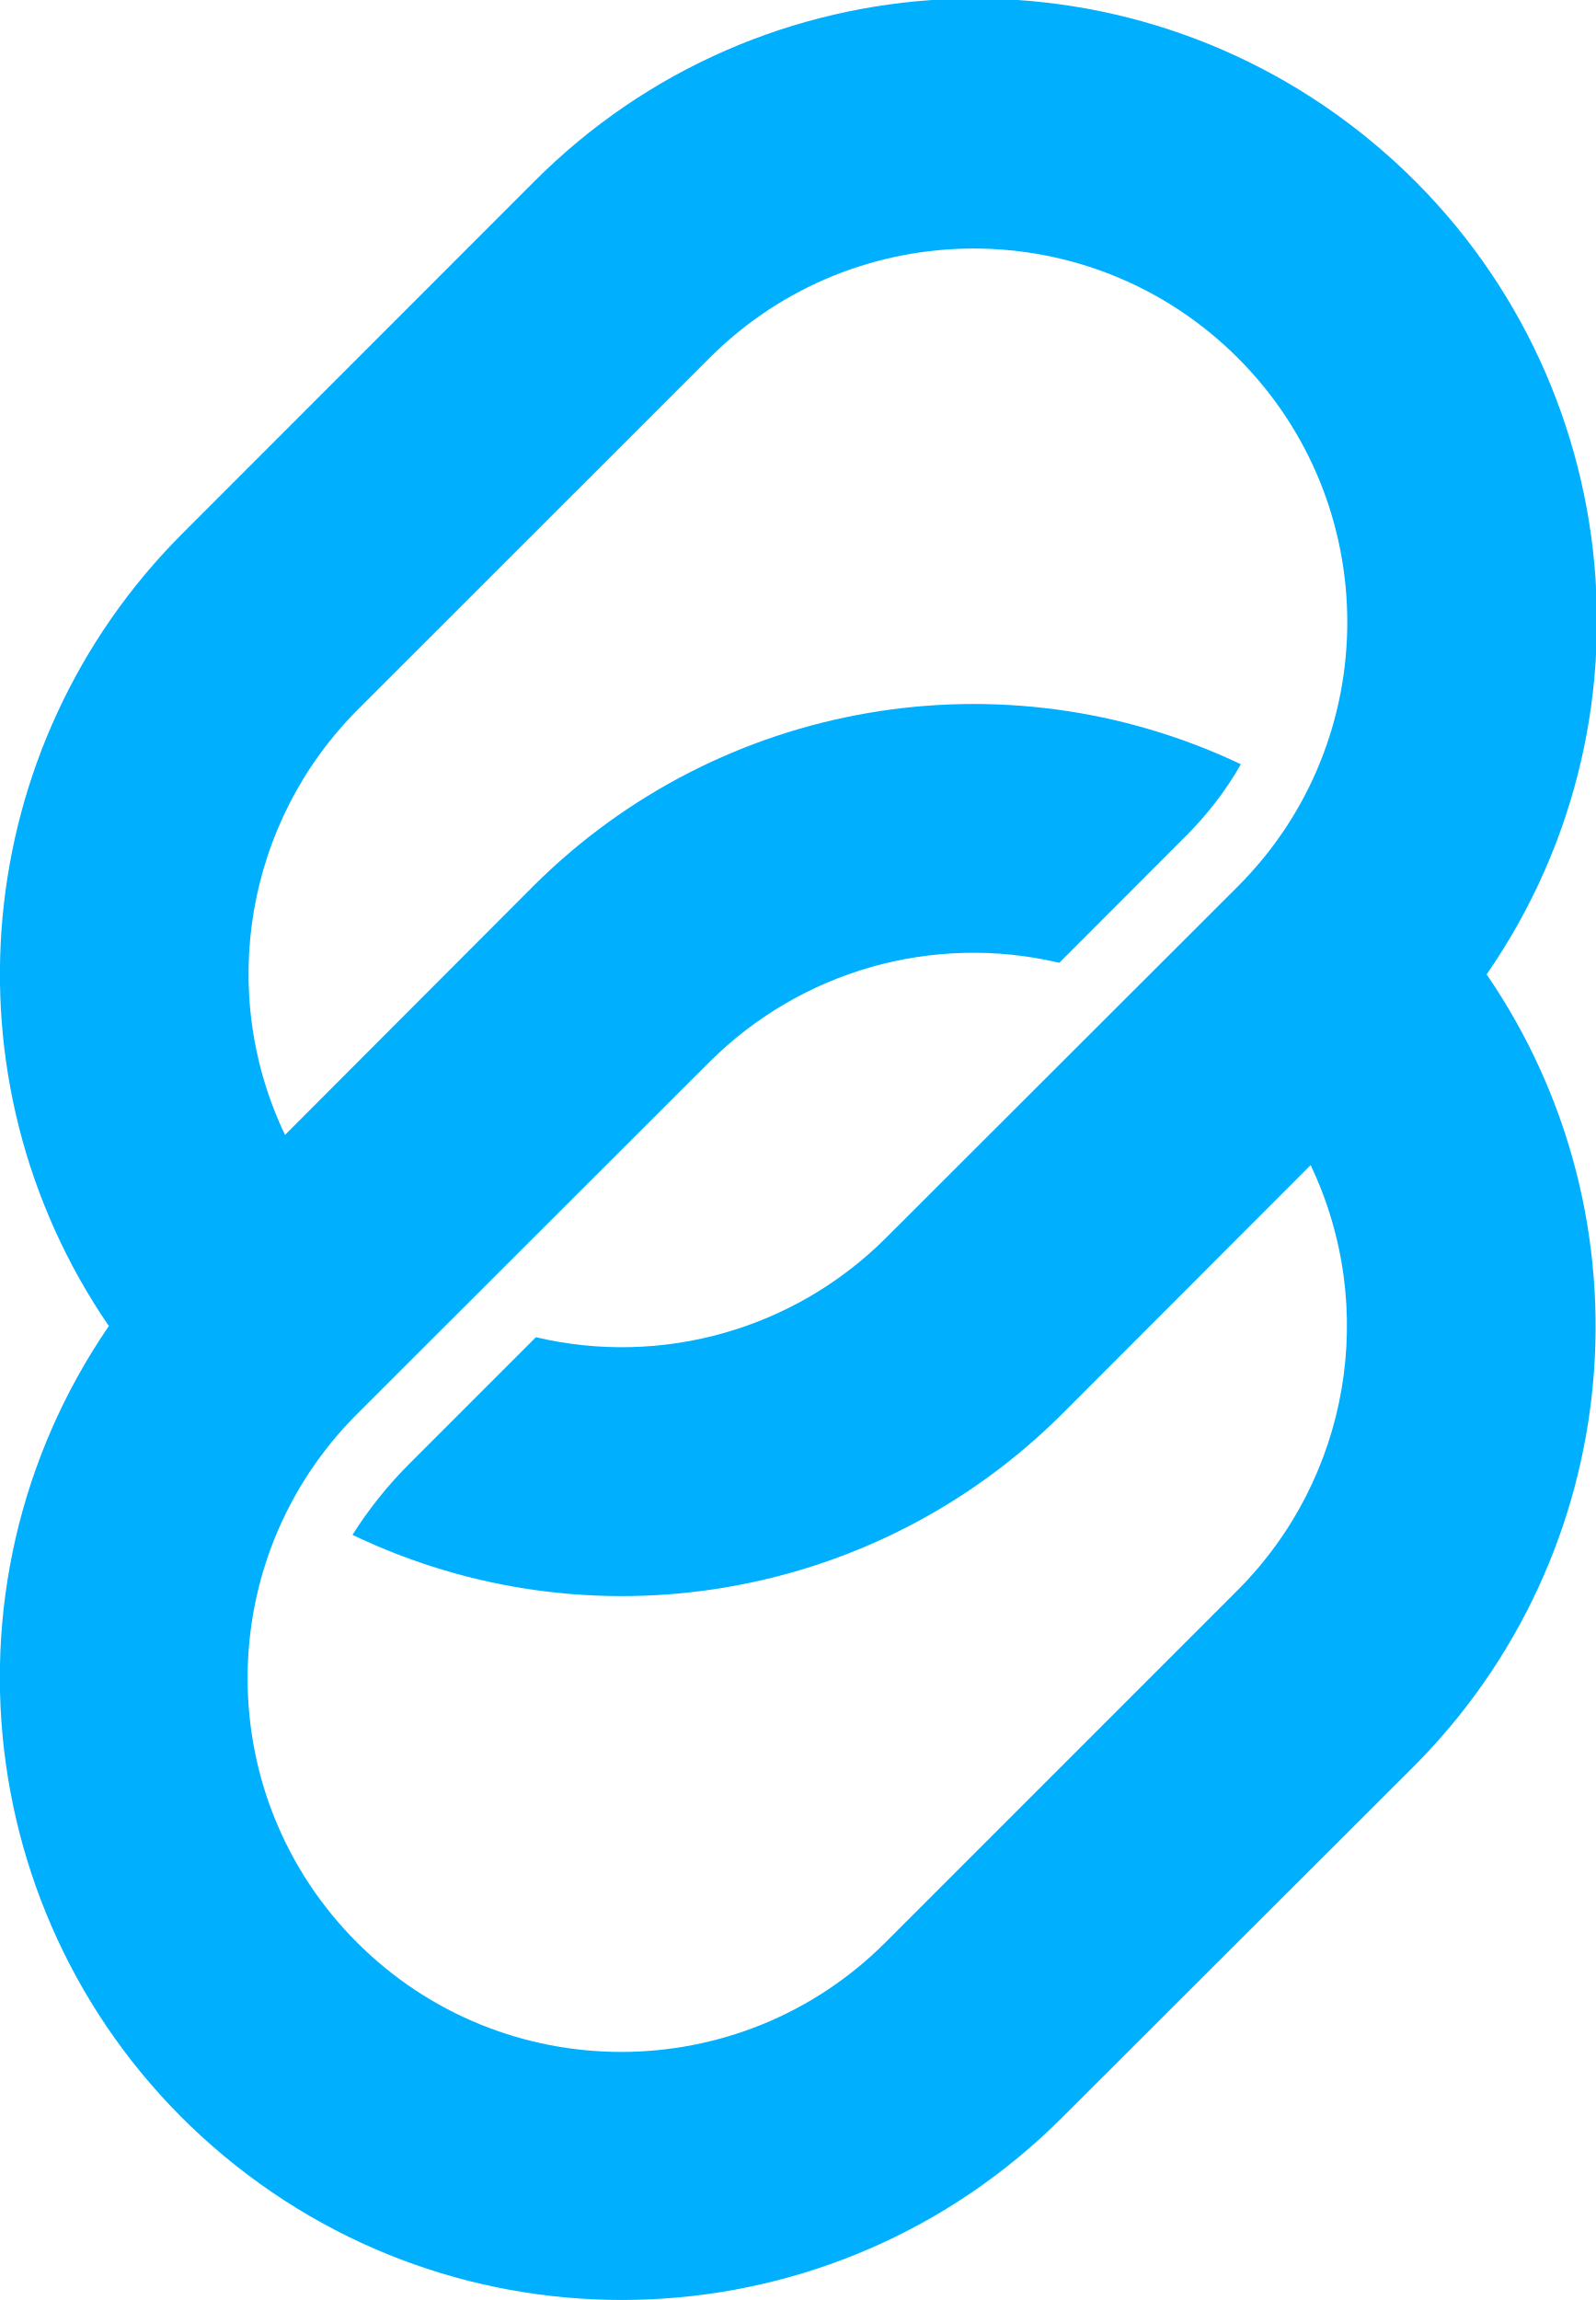
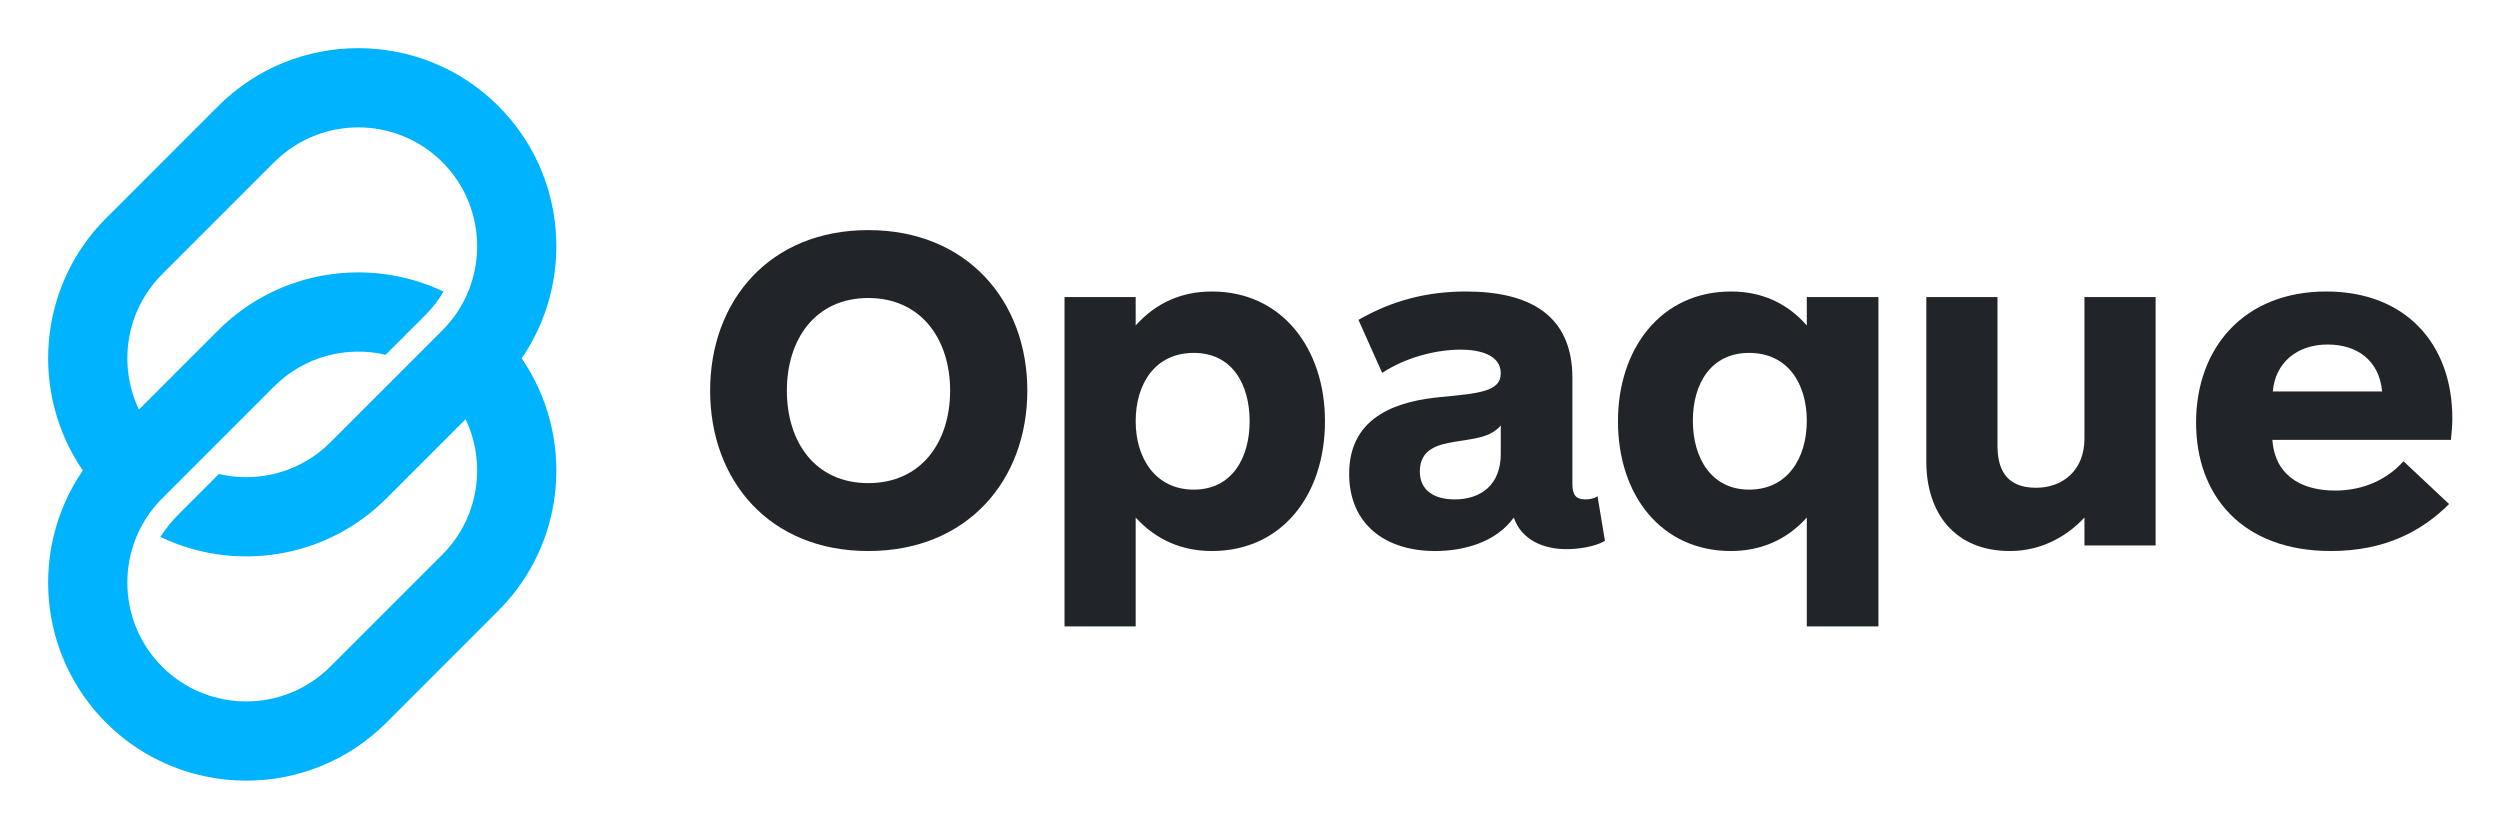
- <svg xmlns="http://www.w3.org/2000/svg" viewBox="0 0 105.69 152.34">
+ <svg xmlns="http://www.w3.org/2000/svg" role="img" viewBox="-4.05 -4.05 210.34 69.59">
  <defs>
-     <style>.a{fill:#00b0ff;}</style>
+     <clipPath id="a" clipPathUnits="userSpaceOnUse">
+       <path d="M0 350h1100V0H0z" />
+     </clipPath>
  </defs>
-   <path class="a" d="M93.65,117a41.27,41.27,0,0,0,4.83-52.46A41.21,41.21,0,0,0,35.36,12.05L12.05,35.37A41.27,41.27,0,0,0,7.21,87.83a41.21,41.21,0,0,0,63.12,52.45Zm-35,11.66a24.73,24.73,0,0,1-35-35L47,70.34a24.74,24.74,0,0,1,23.17-6.57l8.34-8.35a22.48,22.48,0,0,0,3.69-4.8,41.29,41.29,0,0,0-46.86,8.06L18.88,75.17A24.78,24.78,0,0,1,23.7,47L47,23.71a24.73,24.73,0,0,1,35,35L58.68,82A24.76,24.76,0,0,1,35.5,88.57l-8.35,8.35a27.15,27.15,0,0,0-3.8,4.74,41.28,41.28,0,0,0,47-8L86.82,77.17A24.78,24.78,0,0,1,82,105.31Z" />
+   <g clip-path="url(#a)" transform="matrix(.20228 0 0 -.20228 -10.114 66.215)">
+     <path fill="#212429" d="M391.122 223.411c-22.053 0-33.854-17.217-33.854-38.496 0-21.474 11.801-38.497 33.854-38.497 22.053 0 34.048 17.023 34.048 38.497 0 21.279-11.995 38.496-34.048 38.496m0-105.238c-41.205 0-65.774 29.406-65.774 66.742 0 37.143 24.569 66.741 65.774 66.741s66.16-29.598 66.16-66.741c0-37.336-24.955-66.742-66.16-66.742" />
+     <path fill="#212429" d="M526.532 143.71c15.863 0 23.214 13.154 23.214 28.437 0 15.476-7.351 28.436-23.214 28.436-16.057 0-24.181-12.767-24.181-28.436 0-15.477 8.318-28.437 24.181-28.437m-24.181 80.088v-11.801c8.511 9.479 19.152 14.123 31.726 14.123 29.018 0 47.008-23.602 47.008-53.973 0-30.759-17.99-53.974-47.008-53.974-12.574 0-23.215 4.644-31.726 13.93V86.835h-29.599v136.963z" />
+     <path fill="#212429" d="M654.207 170.406c-4.255-5.031-10.833-5.417-18.958-6.771-7.352-1.162-14.703-3.096-14.703-12.381 0-7.931 5.997-11.608 14.509-11.608 10.833 0 19.152 5.998 19.152 18.959zm-59.196 43.913c14.122 8.125 28.63 11.801 44.687 11.801 26.309 0 44.301-9.673 44.301-35.983v-44.106c0-4.836 1.741-6.385 5.416-6.385 1.935 0 3.87.387 5.03 1.355l3.095-18.572c-4.062-2.514-11.22-3.481-16.057-3.481-9.865 0-18.764 4.062-21.859 13.155-7.352-10.253-20.7-13.93-32.694-13.93-21.086 0-35.787 11.414-35.787 32.113 0 24.956 21.859 30.373 37.916 31.92 16.249 1.548 25.148 2.322 25.148 9.867 0 7.931-9.286 9.865-16.636 9.865-10.447 0-23.022-3.289-32.694-9.673z" />
+     <path fill="#212429" d="M757.507 200.583c-15.863 0-23.407-12.767-23.407-28.243 0-15.282 7.544-28.63 23.407-28.63s23.988 12.96 23.988 28.63c0 15.476-7.931 28.243-23.988 28.243m23.988-113.748v45.268c-8.318-9.286-19.152-13.93-31.532-13.93-29.018 0-47.009 23.215-47.009 53.973 0 30.372 17.991 53.974 47.009 53.974 12.574 0 23.214-4.644 31.532-14.123v11.801h29.792V86.835z" />
+     <path fill="#212429" d="M926.581 223.799V120.495h-29.598v11.608c-8.124-8.706-18.958-13.929-30.952-13.929-23.408 0-34.822 16.249-34.822 37.143v68.482h29.599v-61.711c0-8.706 2.709-17.604 16.057-17.604 11.026 0 20.118 7.157 20.118 20.505v58.81z" />
+     <path fill="#212429" d="M1020.79 184.528c-1.161 12.96-10.446 19.539-22.634 19.539-12.961 0-21.86-7.739-22.827-19.539zm28.631-20.12h-74.286c.968-14.121 11.221-21.085 26.117-21.085 11.8 0 21.666 4.642 28.437 12.187l18.958-17.798c-11.414-11.413-26.89-19.538-49.136-19.538-36.95 0-56.101 23.021-56.101 53.392 0 31.146 19.925 54.555 54.166 54.555 32.887 0 52.425-21.667 52.425-52.813 0-3.289-.387-6.578-.58-8.9" />
+     <path fill="#00b3ff" d="M167.352 70.083c-19.284-19.284-50.662-19.283-69.945 0-19.284 19.284-19.284 50.661-.001 69.945l46.631 46.63c12.548 12.549 30.215 16.923 46.341 13.14l16.691 16.691c3.011 3.01 5.448 6.246 7.378 9.609-30.62 14.547-68.419 9.182-93.726-16.125l-32.966-32.968c-8.757 18.381-5.546 41.085 9.652 56.282l46.63 46.63c19.284 19.284 50.66 19.284 69.944 0 19.284-19.284 19.284-50.661 0-69.945l-46.629-46.629c-12.549-12.549-30.217-16.923-46.343-13.141l-16.71-16.71c-3.009-3.009-5.543-6.184-7.609-9.466 30.664-14.696 68.599-9.375 93.976 16.002l32.967 32.968c8.757-18.381 5.546-41.086-9.652-56.283zm69.944 23.315c28.497 28.498 31.705 72.829 9.667 104.917 22.037 32.09 18.83 76.42-9.667 104.916-32.139 32.141-84.435 32.141-116.574 0l-46.63-46.628c-28.497-28.498-31.705-72.829-9.668-104.918-22.037-32.089-18.829-76.42 9.668-104.917 32.139-32.139 84.435-32.14 116.575 0z" />
+   </g>
</svg>
